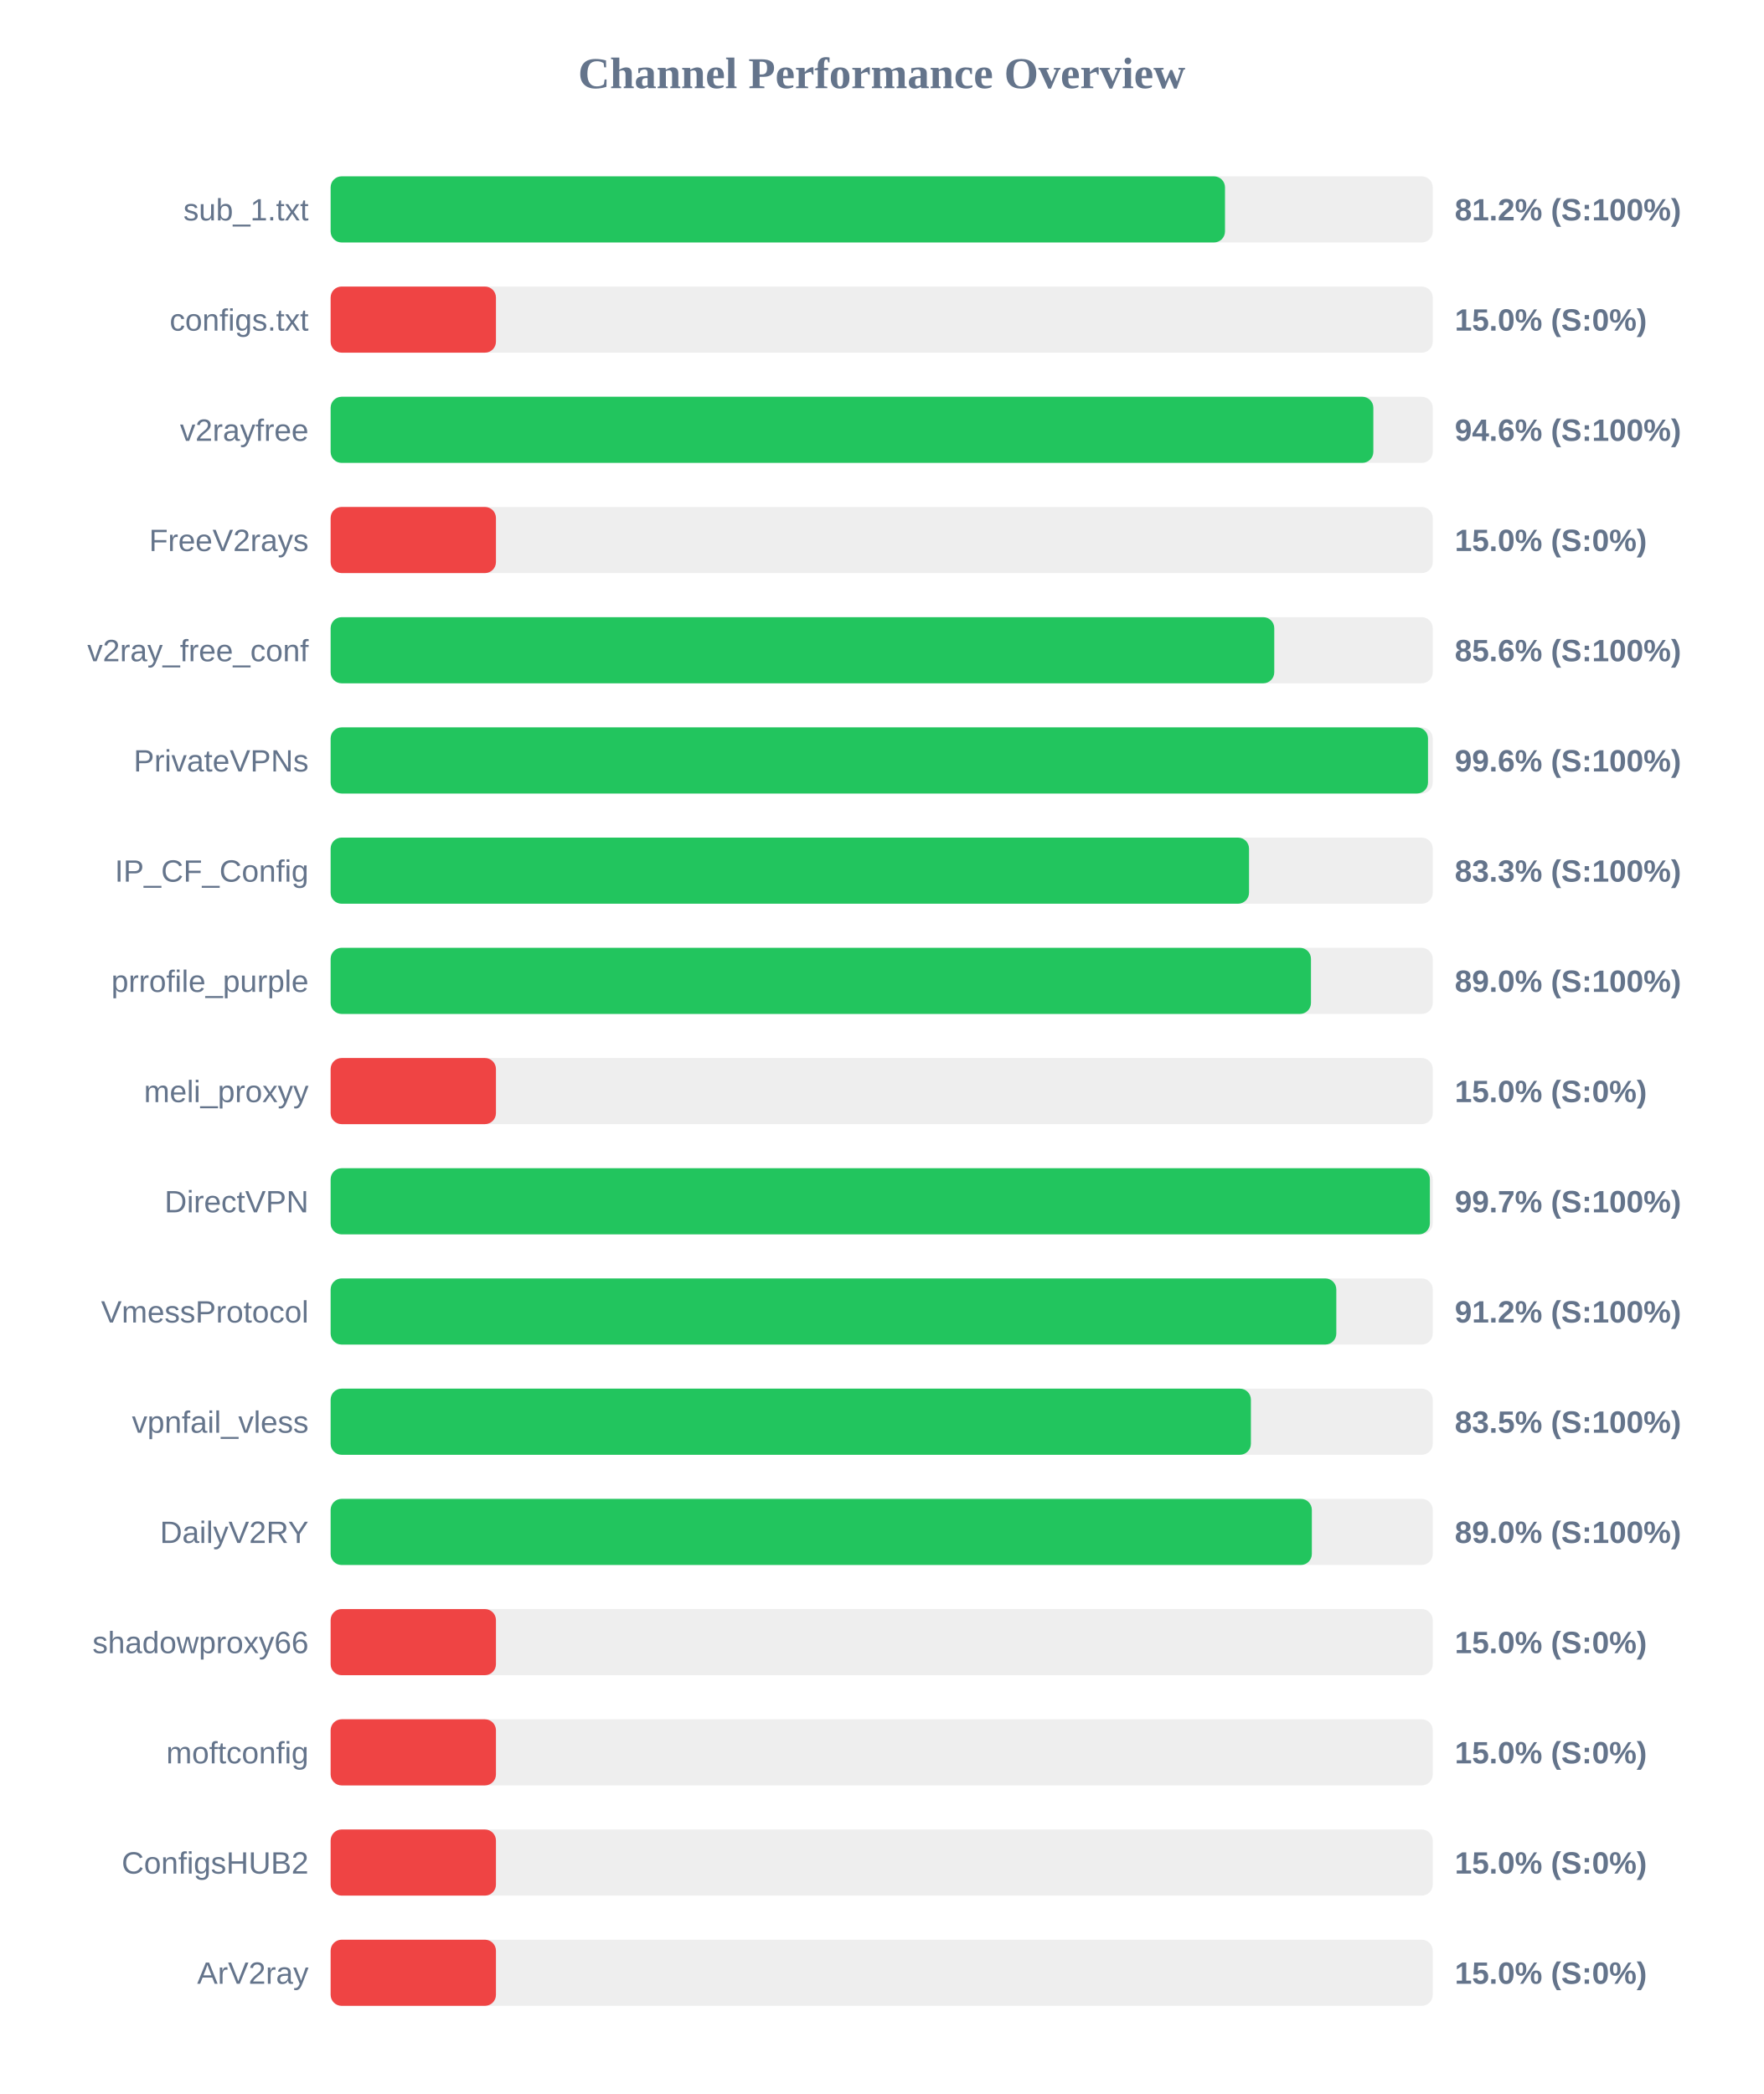
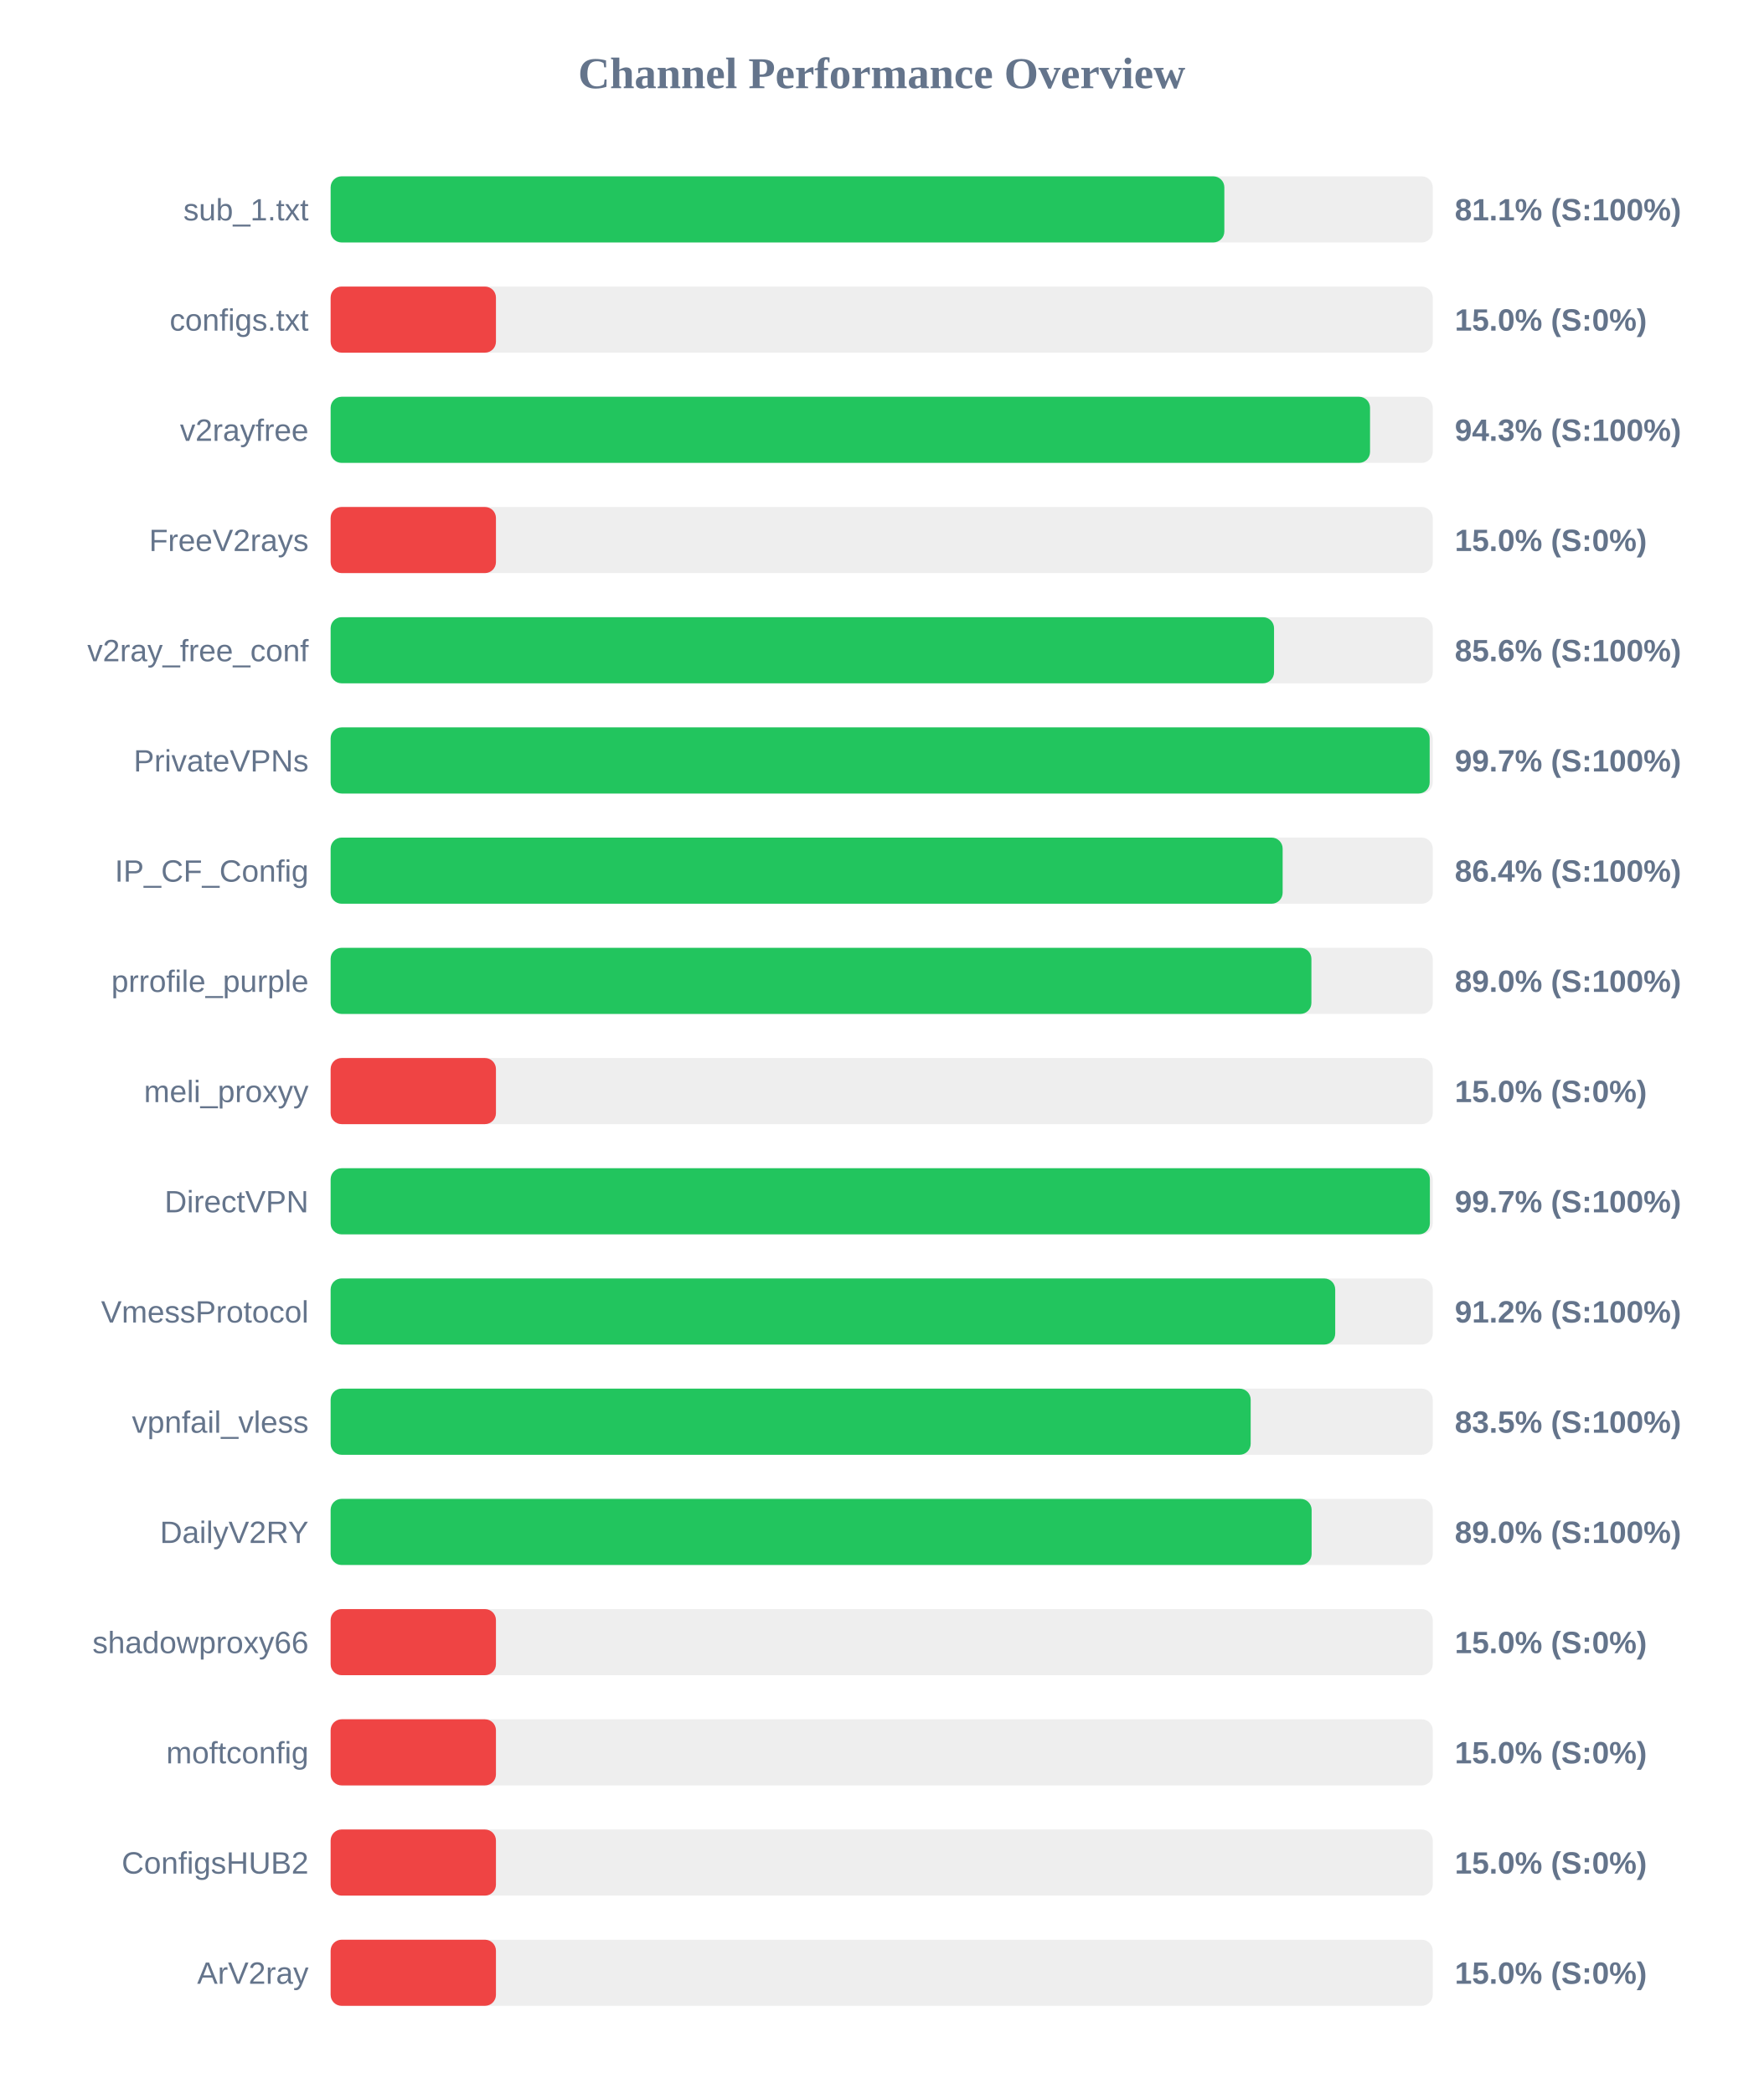
<svg xmlns="http://www.w3.org/2000/svg" width="800" height="950" version="1.1">
  <style>
        .row { font: 14px Arial; fill: #64748b; }
        .score { font: bold 14px Arial; fill: #64748b; }
    </style>
  <text x="400" y="40" text-anchor="middle" font-size="20px" font-weight="bold" fill="#64748b">Channel Performance Overview</text>
  <rect x="150" y="80" width="500" height="30" fill="#eee" rx="5" />
-   <rect x="150" y="80" width="405.75" height="30" fill="#22c55e" rx="5" />
+   <rect x="150" y="80" width="405.45" height="30" fill="#22c55e" rx="5" />
  <text x="140" y="100" text-anchor="end" class="row">sub_1.txt</text>
-   <text x="660" y="100" text-anchor="start" class="score">81.2% (S:100%)</text>
+   <text x="660" y="100" text-anchor="start" class="score">81.1% (S:100%)</text>
  <rect x="150" y="130" width="500" height="30" fill="#eee" rx="5" />
  <rect x="150" y="130" width="75.0" height="30" fill="#ef4444" rx="5" />
  <text x="140" y="150" text-anchor="end" class="row">configs.txt</text>
  <text x="660" y="150" text-anchor="start" class="score">15.0% (S:0%)</text>
  <rect x="150" y="180" width="500" height="30" fill="#eee" rx="5" />
-   <rect x="150" y="180" width="473.05" height="30" fill="#22c55e" rx="5" />
+   <rect x="150" y="180" width="471.55" height="30" fill="#22c55e" rx="5" />
  <text x="140" y="200" text-anchor="end" class="row">v2rayfree</text>
-   <text x="660" y="200" text-anchor="start" class="score">94.6% (S:100%)</text>
+   <text x="660" y="200" text-anchor="start" class="score">94.3% (S:100%)</text>
  <rect x="150" y="230" width="500" height="30" fill="#eee" rx="5" />
  <rect x="150" y="230" width="75.0" height="30" fill="#ef4444" rx="5" />
  <text x="140" y="250" text-anchor="end" class="row">FreeV2rays</text>
  <text x="660" y="250" text-anchor="start" class="score">15.0% (S:0%)</text>
  <rect x="150" y="280" width="500" height="30" fill="#eee" rx="5" />
-   <rect x="150" y="280" width="428.1" height="30" fill="#22c55e" rx="5" />
+   <rect x="150" y="280" width="428.0" height="30" fill="#22c55e" rx="5" />
  <text x="140" y="300" text-anchor="end" class="row">v2ray_free_conf</text>
  <text x="660" y="300" text-anchor="start" class="score">85.6% (S:100%)</text>
  <rect x="150" y="330" width="500" height="30" fill="#eee" rx="5" />
-   <rect x="150" y="330" width="497.85" height="30" fill="#22c55e" rx="5" />
+   <rect x="150" y="330" width="498.6" height="30" fill="#22c55e" rx="5" />
  <text x="140" y="350" text-anchor="end" class="row">PrivateVPNs</text>
-   <text x="660" y="350" text-anchor="start" class="score">99.6% (S:100%)</text>
+   <text x="660" y="350" text-anchor="start" class="score">99.7% (S:100%)</text>
  <rect x="150" y="380" width="500" height="30" fill="#eee" rx="5" />
-   <rect x="150" y="380" width="416.65" height="30" fill="#22c55e" rx="5" />
+   <rect x="150" y="380" width="431.9" height="30" fill="#22c55e" rx="5" />
  <text x="140" y="400" text-anchor="end" class="row">IP_CF_Config</text>
-   <text x="660" y="400" text-anchor="start" class="score">83.3% (S:100%)</text>
+   <text x="660" y="400" text-anchor="start" class="score">86.4% (S:100%)</text>
  <rect x="150" y="430" width="500" height="30" fill="#eee" rx="5" />
-   <rect x="150" y="430" width="444.75" height="30" fill="#22c55e" rx="5" />
+   <rect x="150" y="430" width="444.95" height="30" fill="#22c55e" rx="5" />
  <text x="140" y="450" text-anchor="end" class="row">prrofile_purple</text>
  <text x="660" y="450" text-anchor="start" class="score">89.0% (S:100%)</text>
  <rect x="150" y="480" width="500" height="30" fill="#eee" rx="5" />
  <rect x="150" y="480" width="75.0" height="30" fill="#ef4444" rx="5" />
  <text x="140" y="500" text-anchor="end" class="row">meli_proxyy</text>
  <text x="660" y="500" text-anchor="start" class="score">15.0% (S:0%)</text>
  <rect x="150" y="530" width="500" height="30" fill="#eee" rx="5" />
  <rect x="150" y="530" width="498.7" height="30" fill="#22c55e" rx="5" />
  <text x="140" y="550" text-anchor="end" class="row">DirectVPN</text>
  <text x="660" y="550" text-anchor="start" class="score">99.7% (S:100%)</text>
  <rect x="150" y="580" width="500" height="30" fill="#eee" rx="5" />
-   <rect x="150" y="580" width="456.25" height="30" fill="#22c55e" rx="5" />
+   <rect x="150" y="580" width="455.75" height="30" fill="#22c55e" rx="5" />
  <text x="140" y="600" text-anchor="end" class="row">VmessProtocol</text>
  <text x="660" y="600" text-anchor="start" class="score">91.2% (S:100%)</text>
  <rect x="150" y="630" width="500" height="30" fill="#eee" rx="5" />
-   <rect x="150" y="630" width="417.5" height="30" fill="#22c55e" rx="5" />
+   <rect x="150" y="630" width="417.4" height="30" fill="#22c55e" rx="5" />
  <text x="140" y="650" text-anchor="end" class="row">vpnfail_vless</text>
  <text x="660" y="650" text-anchor="start" class="score">83.5% (S:100%)</text>
  <rect x="150" y="680" width="500" height="30" fill="#eee" rx="5" />
-   <rect x="150" y="680" width="445.15" height="30" fill="#22c55e" rx="5" />
+   <rect x="150" y="680" width="445.05" height="30" fill="#22c55e" rx="5" />
  <text x="140" y="700" text-anchor="end" class="row">DailyV2RY</text>
  <text x="660" y="700" text-anchor="start" class="score">89.0% (S:100%)</text>
  <rect x="150" y="730" width="500" height="30" fill="#eee" rx="5" />
  <rect x="150" y="730" width="75.0" height="30" fill="#ef4444" rx="5" />
  <text x="140" y="750" text-anchor="end" class="row">shadowproxy66</text>
  <text x="660" y="750" text-anchor="start" class="score">15.0% (S:0%)</text>
  <rect x="150" y="780" width="500" height="30" fill="#eee" rx="5" />
  <rect x="150" y="780" width="75.0" height="30" fill="#ef4444" rx="5" />
  <text x="140" y="800" text-anchor="end" class="row">moftconfig</text>
  <text x="660" y="800" text-anchor="start" class="score">15.0% (S:0%)</text>
  <rect x="150" y="830" width="500" height="30" fill="#eee" rx="5" />
  <rect x="150" y="830" width="75.0" height="30" fill="#ef4444" rx="5" />
  <text x="140" y="850" text-anchor="end" class="row">ConfigsHUB2</text>
  <text x="660" y="850" text-anchor="start" class="score">15.0% (S:0%)</text>
  <rect x="150" y="880" width="500" height="30" fill="#eee" rx="5" />
  <rect x="150" y="880" width="75.0" height="30" fill="#ef4444" rx="5" />
  <text x="140" y="900" text-anchor="end" class="row">ArV2ray</text>
  <text x="660" y="900" text-anchor="start" class="score">15.0% (S:0%)</text>
</svg>
